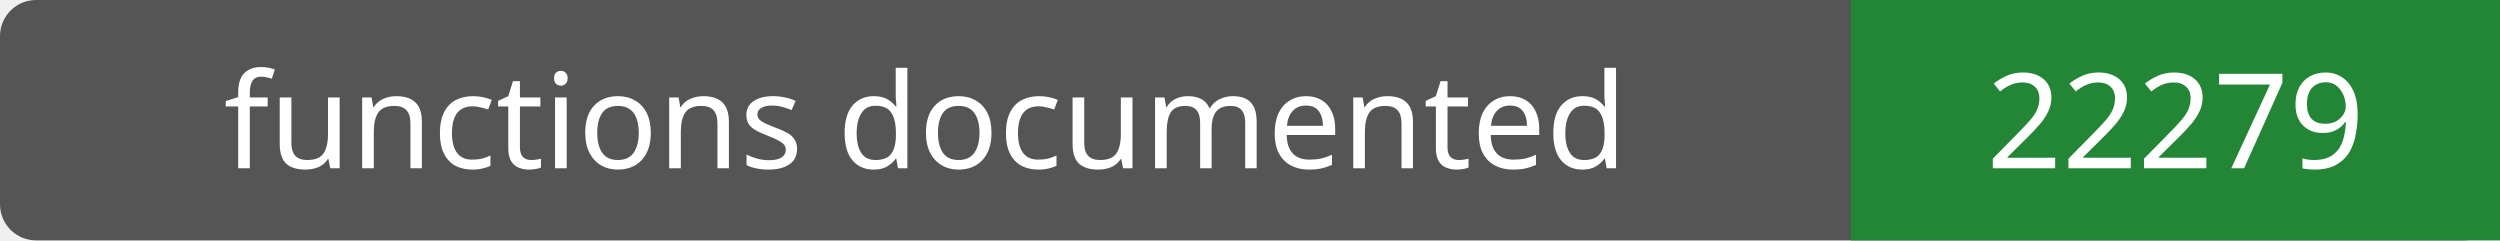
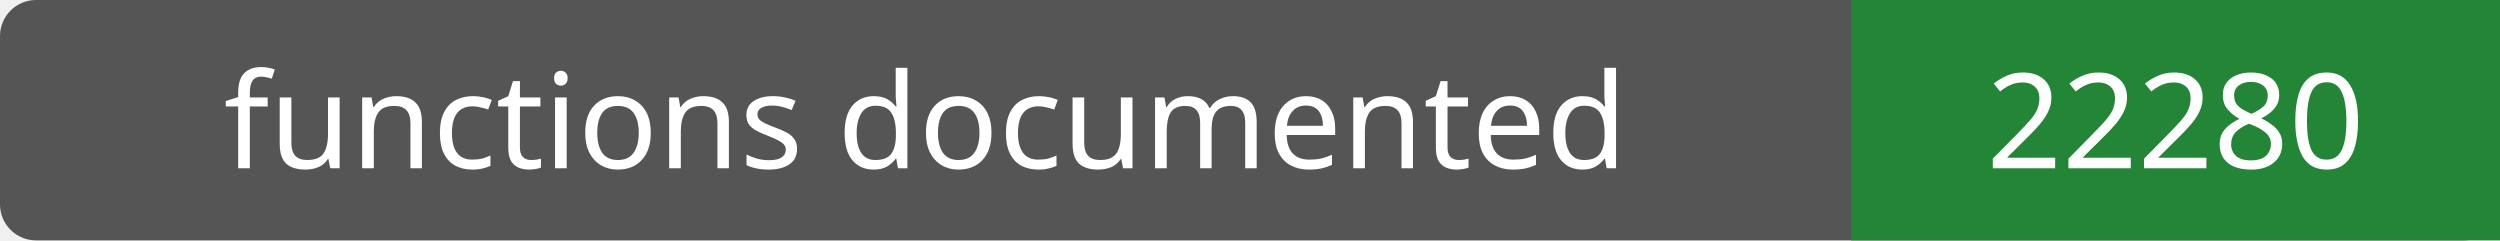
- <svg xmlns="http://www.w3.org/2000/svg" width="208" height="20" role="img" aria-label="functions documented: 22279">
+ <svg xmlns="http://www.w3.org/2000/svg" width="208" height="20" role="img" aria-label="functions documented: 22280">
  <rect width="208" height="20" rx="3" fill="#555" />
  <path fill="#238636" d="M154 0h54v20H154z" />
  <g fill="#fff" text-anchor="middle" font-family="Verdana,sans-serif" font-size="11">
    <text x="77.0" y="14">functions documented</text>
-     <text x="181.0" y="14">22279</text>
+     <text x="181.0" y="14">22280</text>
  </g>
</svg>
